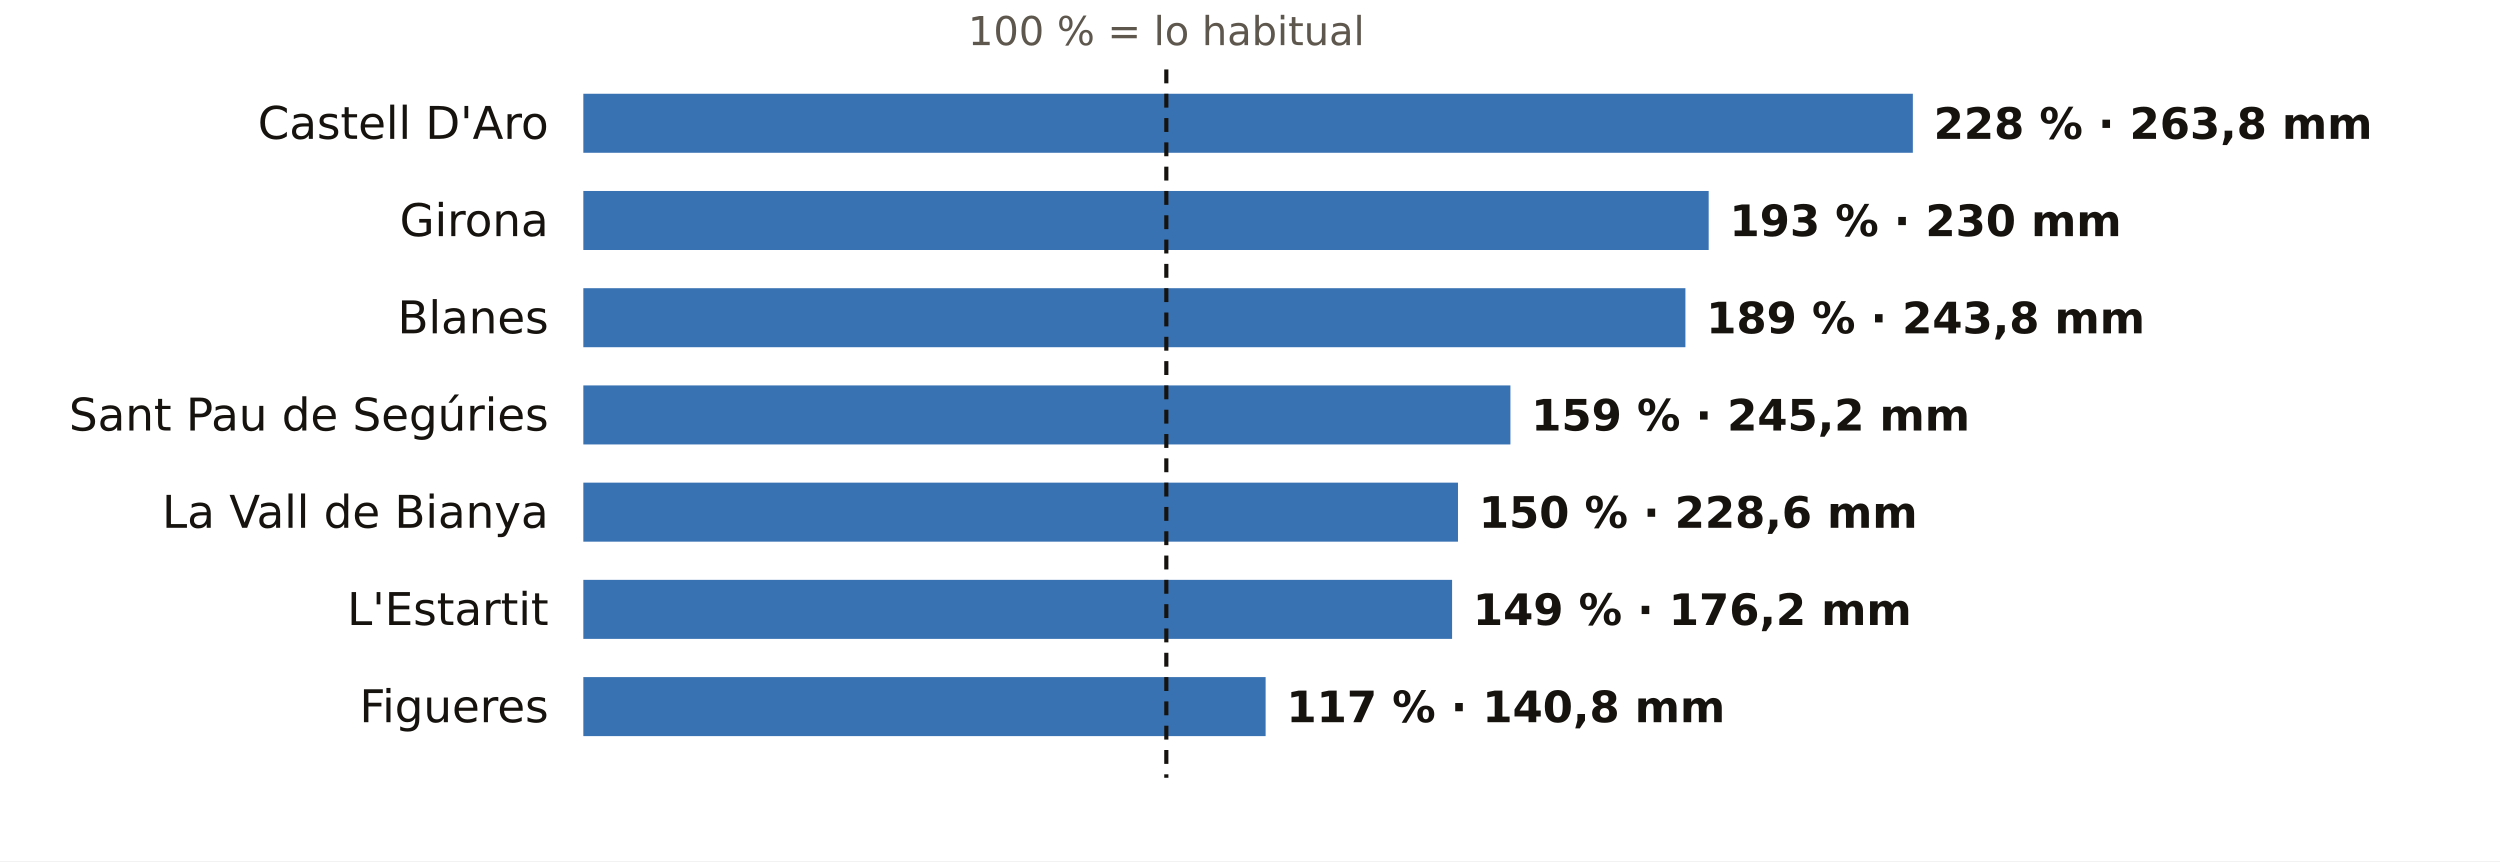
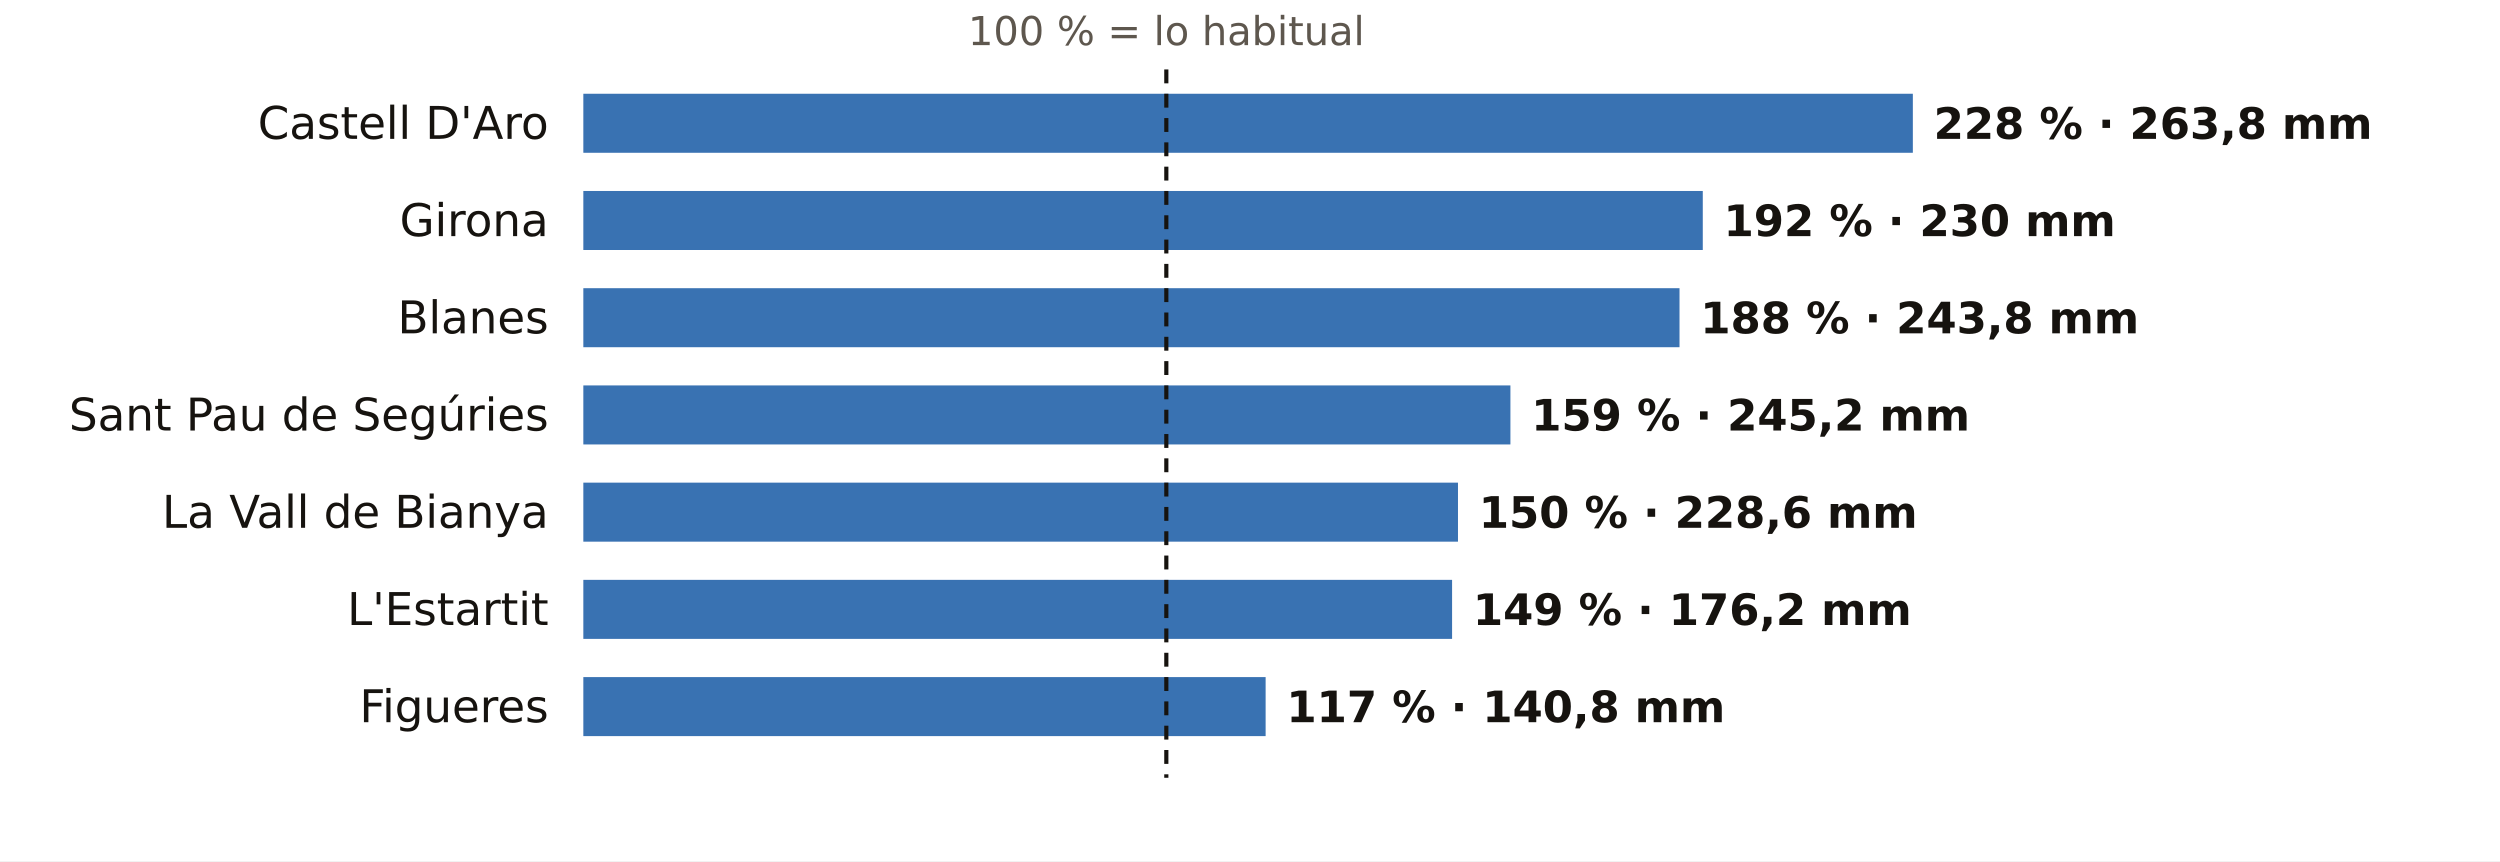
<svg xmlns="http://www.w3.org/2000/svg" viewBox="0 0 720 248" width="720" height="248" role="img" aria-label="El otoño en los pluviómetros de AEMET de Girona: % de lo habitual">
  <rect width="720" height="248" fill="#FFFFFF" />
  <text x="335.9" y="13.0" font-size="11.5" fill="#5E574E" text-anchor="middle" font-weight="400" font-family="Public Sans, DejaVu Sans, Arial, sans-serif">100 % = lo habitual</text>
  <text x="158.0" y="40.0" font-size="13" fill="#16130F" text-anchor="end" font-weight="500" font-family="Public Sans, DejaVu Sans, Arial, sans-serif">Castell D'Aro</text>
  <rect x="168" y="27" width="382.9" height="17" fill="#1F5FA8" opacity="0.88" />
  <text x="556.9" y="40.0" font-size="12.5" fill="#16130F" text-anchor="start" font-weight="600" font-family="Public Sans, DejaVu Sans, Arial, sans-serif">228 % · 263,8 mm</text>
  <text x="158.0" y="68.0" font-size="13" fill="#16130F" text-anchor="end" font-weight="500" font-family="Public Sans, DejaVu Sans, Arial, sans-serif">Girona</text>
-   <rect x="168" y="55" width="324.1" height="17" fill="#1F5FA8" opacity="0.88" />
-   <text x="498.1" y="68.0" font-size="12.5" fill="#16130F" text-anchor="start" font-weight="600" font-family="Public Sans, DejaVu Sans, Arial, sans-serif">193 % · 230 mm</text>
+   <rect x="168" y="55" width="322.4" height="17" fill="#1F5FA8" opacity="0.88" />
+   <text x="496.4" y="68.0" font-size="12.5" fill="#16130F" text-anchor="start" font-weight="600" font-family="Public Sans, DejaVu Sans, Arial, sans-serif">192 % · 230 mm</text>
  <text x="158.0" y="96.0" font-size="13" fill="#16130F" text-anchor="end" font-weight="500" font-family="Public Sans, DejaVu Sans, Arial, sans-serif">Blanes</text>
-   <rect x="168" y="83" width="317.4" height="17" fill="#1F5FA8" opacity="0.88" />
-   <text x="491.4" y="96.0" font-size="12.5" fill="#16130F" text-anchor="start" font-weight="600" font-family="Public Sans, DejaVu Sans, Arial, sans-serif">189 % · 243,8 mm</text>
+   <rect x="168" y="83" width="315.7" height="17" fill="#1F5FA8" opacity="0.88" />
+   <text x="489.7" y="96.0" font-size="12.5" fill="#16130F" text-anchor="start" font-weight="600" font-family="Public Sans, DejaVu Sans, Arial, sans-serif">188 % · 243,8 mm</text>
  <text x="158.0" y="124.0" font-size="13" fill="#16130F" text-anchor="end" font-weight="500" font-family="Public Sans, DejaVu Sans, Arial, sans-serif">Sant Pau de Segúries</text>
  <rect x="168" y="111" width="267.0" height="17" fill="#1F5FA8" opacity="0.88" />
  <text x="441.0" y="124.0" font-size="12.5" fill="#16130F" text-anchor="start" font-weight="600" font-family="Public Sans, DejaVu Sans, Arial, sans-serif">159 % · 245,2 mm</text>
  <text x="158.0" y="152.0" font-size="13" fill="#16130F" text-anchor="end" font-weight="500" font-family="Public Sans, DejaVu Sans, Arial, sans-serif">La Vall de Bianya</text>
  <rect x="168" y="139" width="251.9" height="17" fill="#1F5FA8" opacity="0.88" />
  <text x="425.9" y="152.0" font-size="12.5" fill="#16130F" text-anchor="start" font-weight="600" font-family="Public Sans, DejaVu Sans, Arial, sans-serif">150 % · 228,6 mm</text>
  <text x="158.0" y="180.0" font-size="13" fill="#16130F" text-anchor="end" font-weight="500" font-family="Public Sans, DejaVu Sans, Arial, sans-serif">L'Estartit</text>
  <rect x="168" y="167" width="250.2" height="17" fill="#1F5FA8" opacity="0.88" />
  <text x="424.2" y="180.0" font-size="12.5" fill="#16130F" text-anchor="start" font-weight="600" font-family="Public Sans, DejaVu Sans, Arial, sans-serif">149 % · 176,2 mm</text>
  <text x="158.0" y="208.0" font-size="13" fill="#16130F" text-anchor="end" font-weight="500" font-family="Public Sans, DejaVu Sans, Arial, sans-serif">Figueres</text>
  <rect x="168" y="195" width="196.5" height="17" fill="#1F5FA8" opacity="0.88" />
  <text x="370.5" y="208.0" font-size="12.5" fill="#16130F" text-anchor="start" font-weight="600" font-family="Public Sans, DejaVu Sans, Arial, sans-serif">117 % · 140,8 mm</text>
  <line x1="335.9" x2="335.9" y1="20" y2="224" stroke="#16130F" stroke-width="1.2" stroke-dasharray="4 3" />
</svg>
